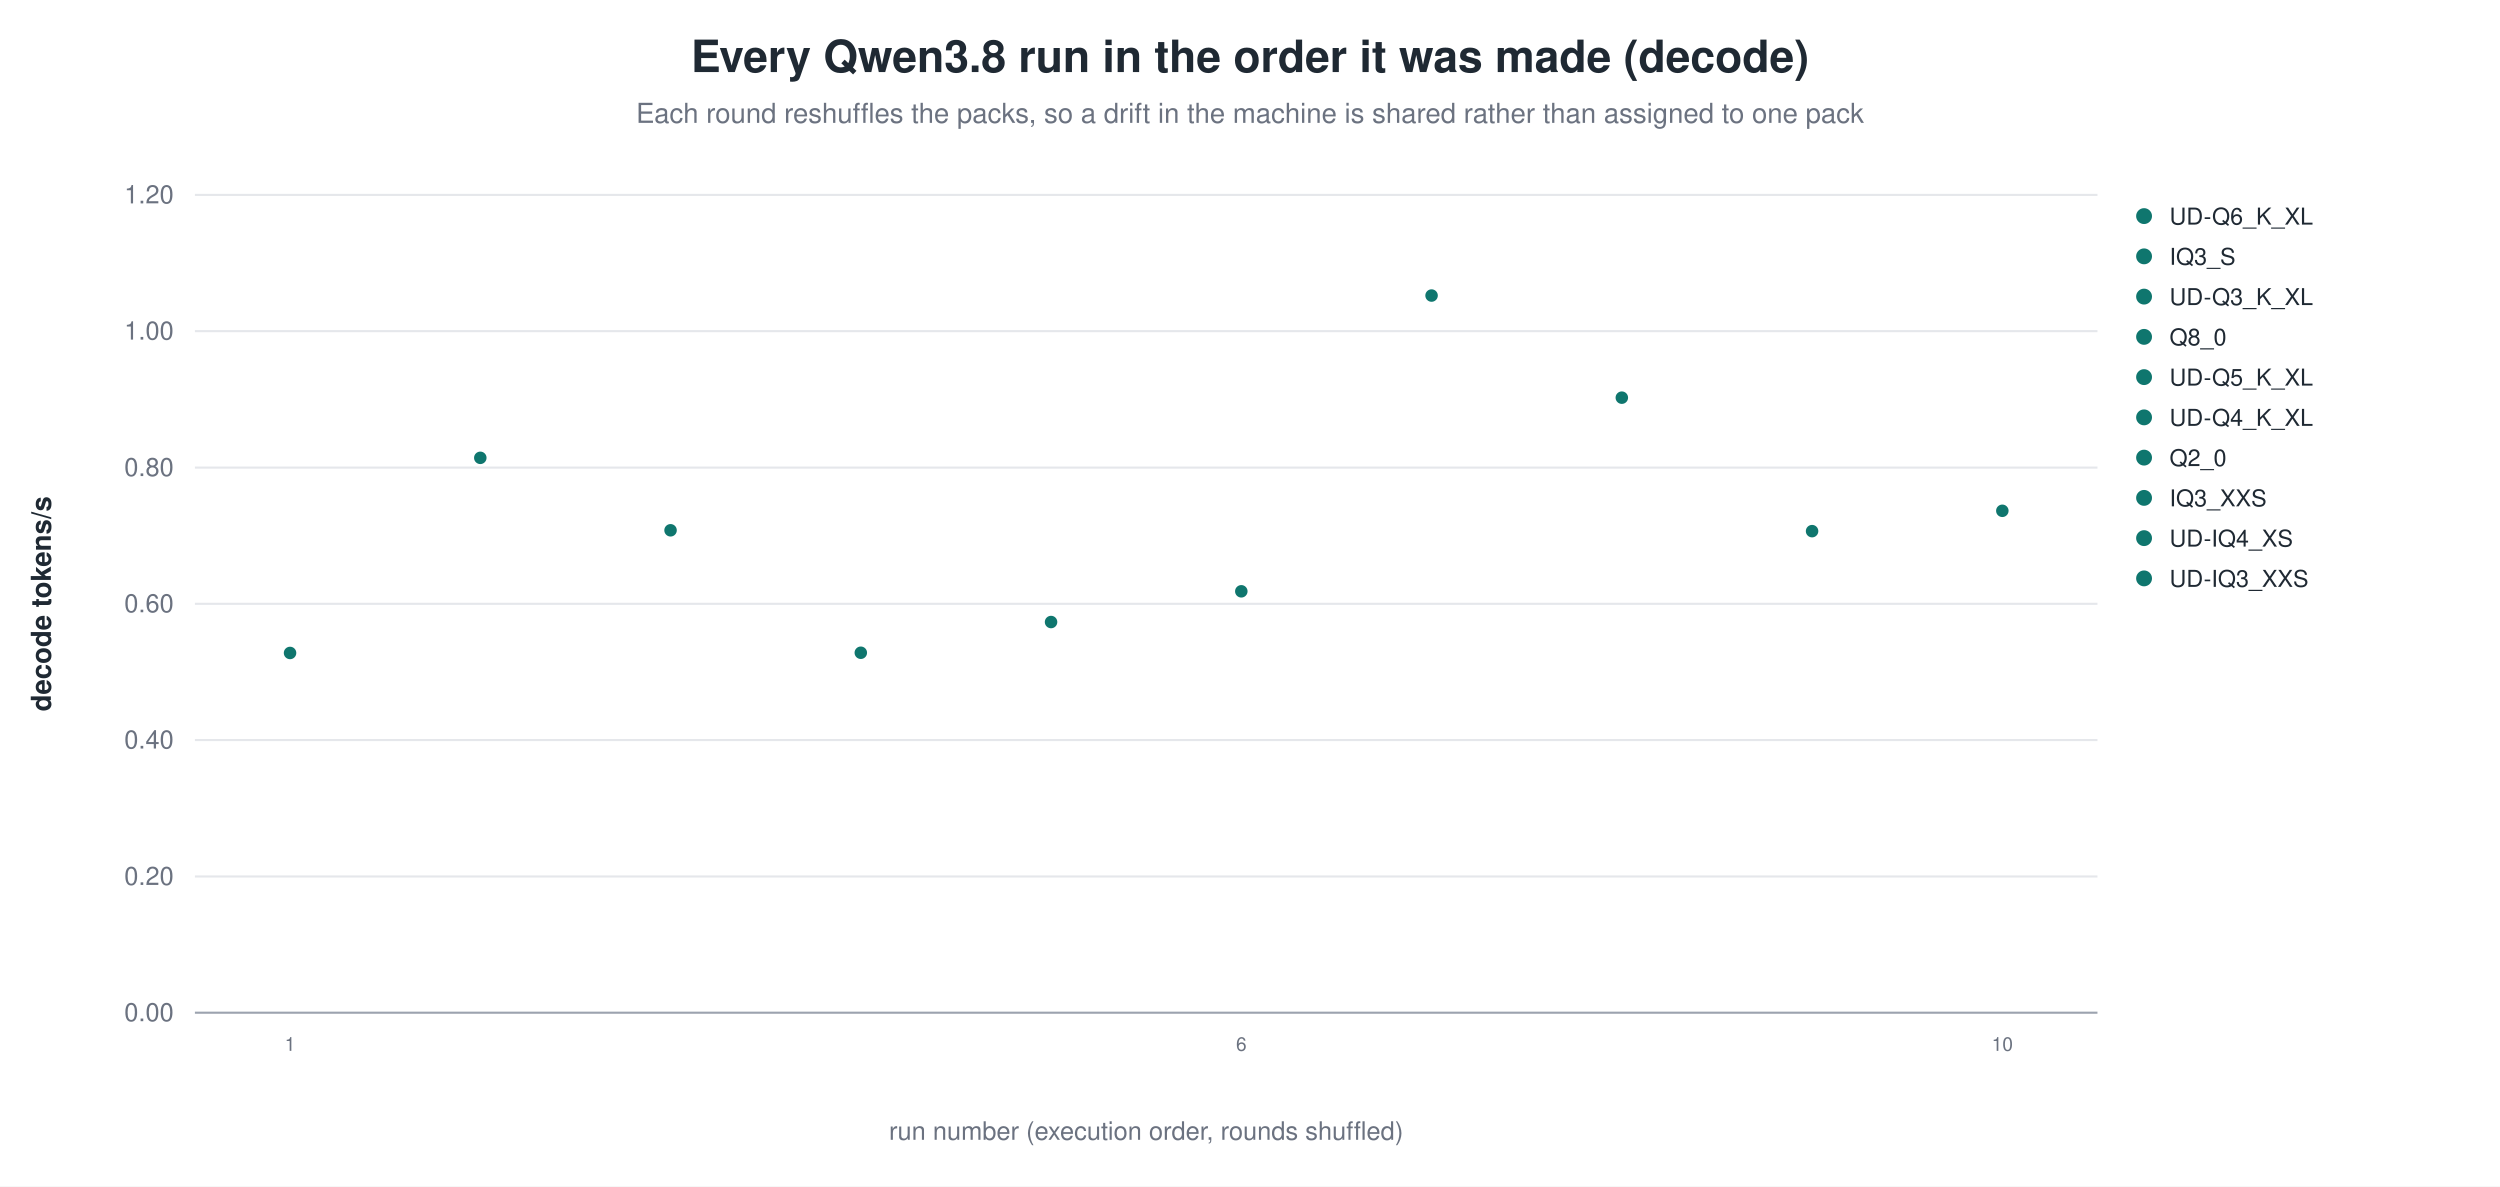
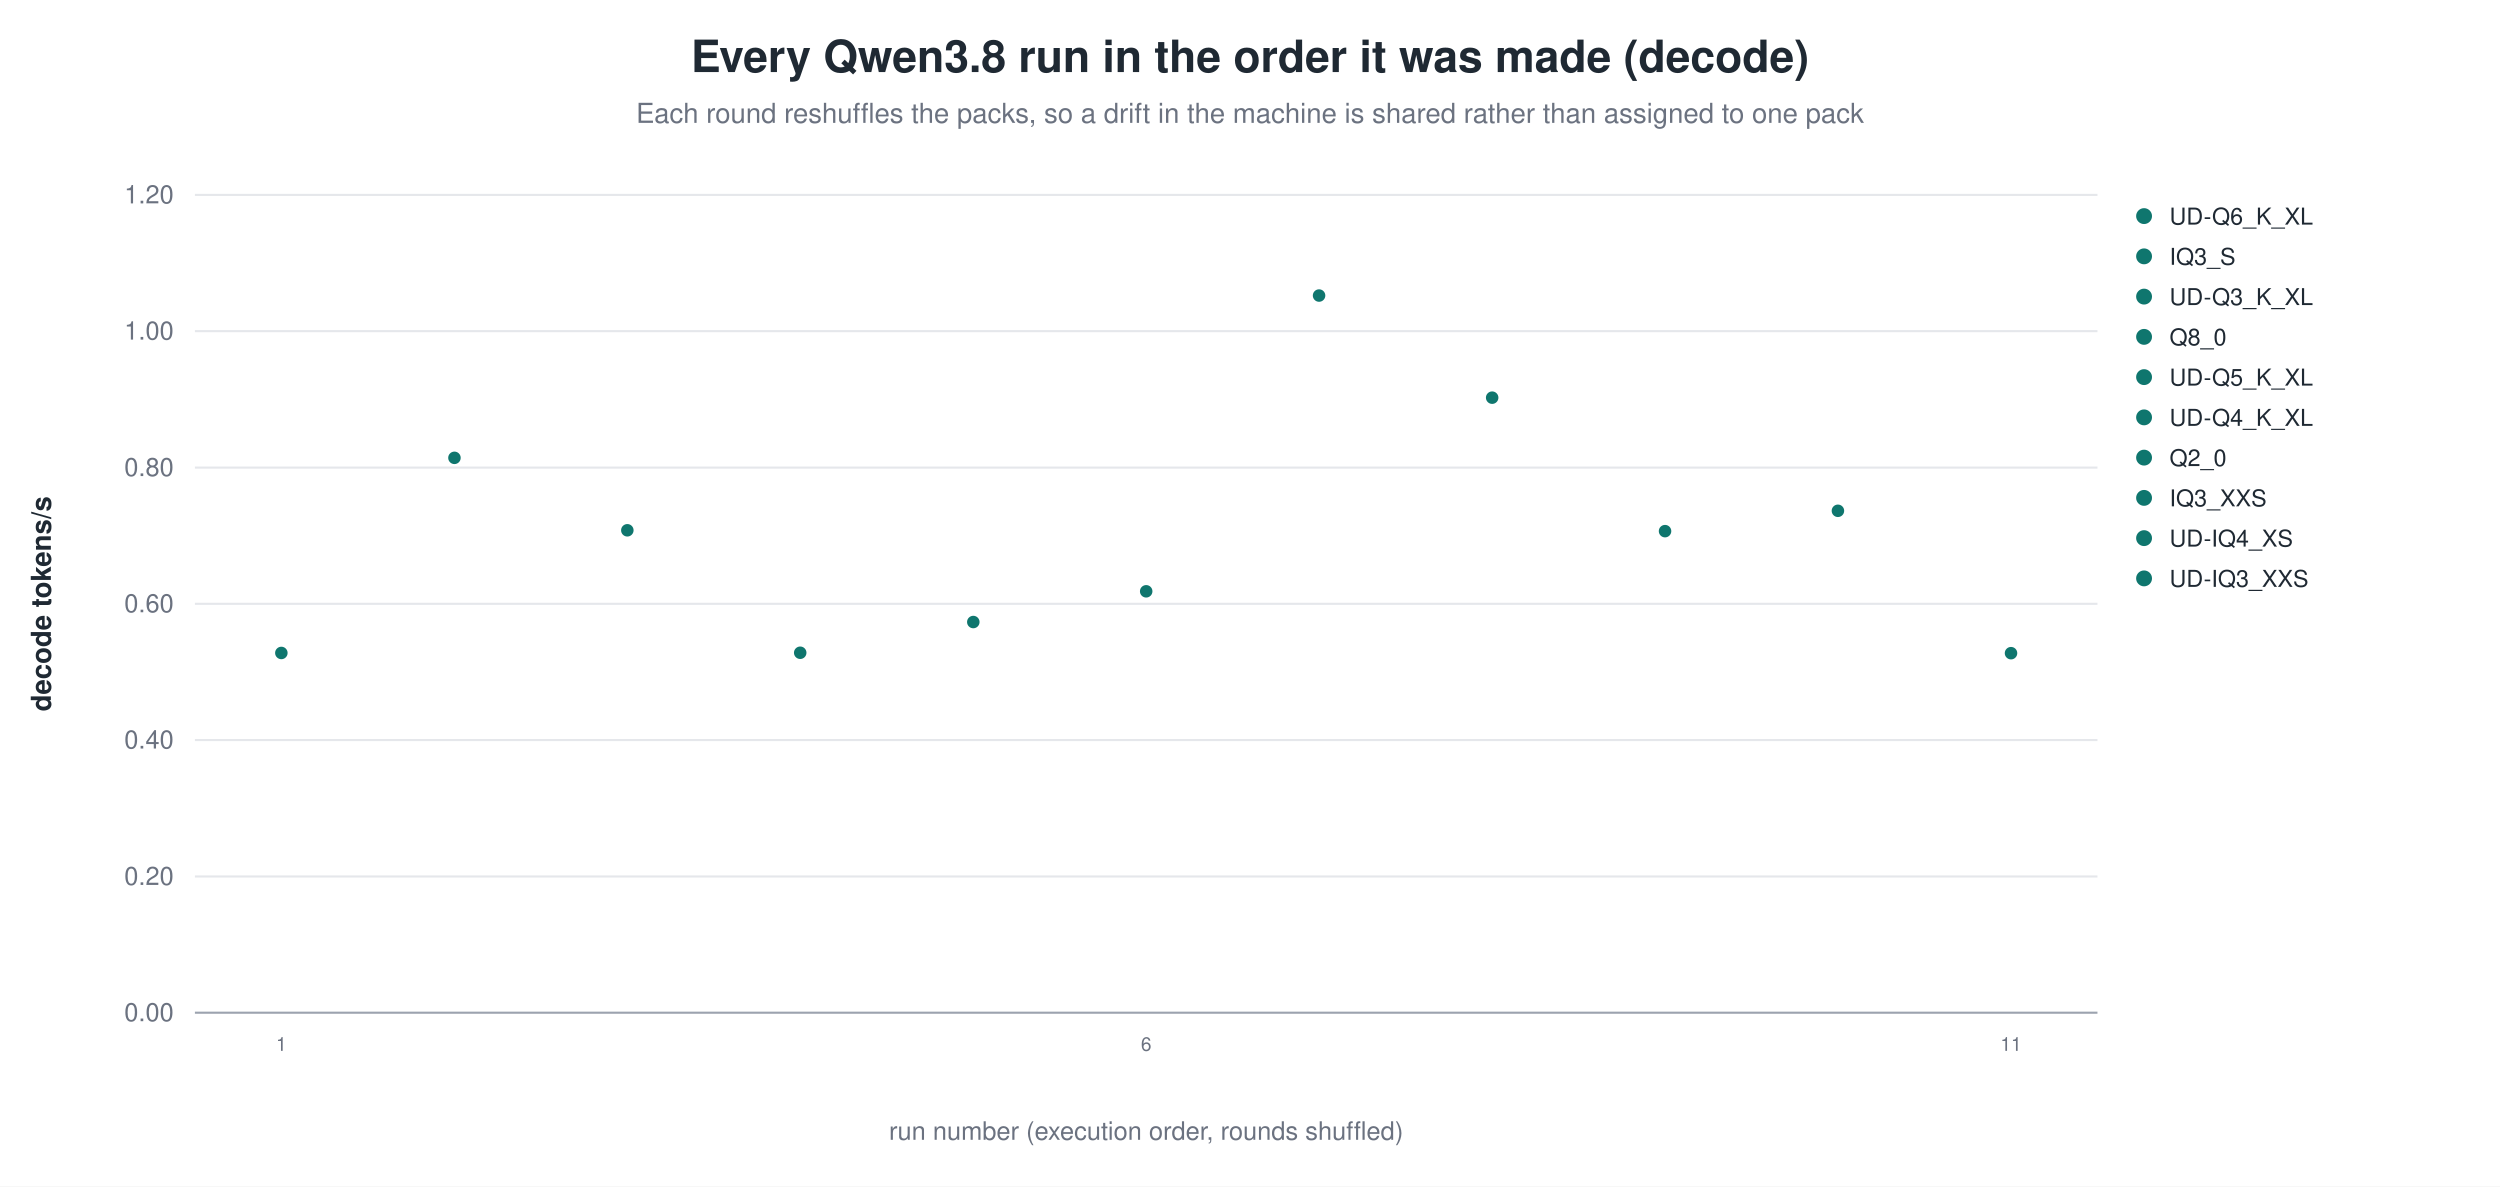
<svg xmlns="http://www.w3.org/2000/svg" width="1180" height="560" viewBox="0 0 1180 560" role="img" aria-label="Every Qwen3.8 run in the order it was made (decode)">
  <rect width="1180" height="560" fill="white" />
  <text x="590.0" y="34" text-anchor="middle" font-family="Helvetica, Arial, sans-serif" font-size="21" font-weight="600" fill="#1f2933">Every Qwen3.8 run in the order it was made (decode)</text>
  <text x="590.0" y="58" text-anchor="middle" font-family="Helvetica, Arial, sans-serif" font-size="13" fill="#6b7280">Each round reshuffles the packs, so a drift in the machine is shared rather than assigned to one pack</text>
  <line x1="92.0" y1="478.0" x2="990.0" y2="478.0" stroke="#9ca3af" stroke-width="1.0" />
  <text x="82.0" y="482.0" text-anchor="end" font-family="Helvetica, Arial, sans-serif" font-size="12" fill="#6b7280" font-weight="400">0.00</text>
  <line x1="92.0" y1="413.7" x2="990.0" y2="413.7" stroke="#e5e7eb" stroke-width="1.0" />
  <text x="82.0" y="417.7" text-anchor="end" font-family="Helvetica, Arial, sans-serif" font-size="12" fill="#6b7280" font-weight="400">0.20</text>
  <line x1="92.0" y1="349.3" x2="990.0" y2="349.3" stroke="#e5e7eb" stroke-width="1.0" />
  <text x="82.0" y="353.3" text-anchor="end" font-family="Helvetica, Arial, sans-serif" font-size="12" fill="#6b7280" font-weight="400">0.40</text>
  <line x1="92.0" y1="285.0" x2="990.0" y2="285.0" stroke="#e5e7eb" stroke-width="1.0" />
  <text x="82.0" y="289.0" text-anchor="end" font-family="Helvetica, Arial, sans-serif" font-size="12" fill="#6b7280" font-weight="400">0.60</text>
  <line x1="92.0" y1="220.7" x2="990.0" y2="220.7" stroke="#e5e7eb" stroke-width="1.0" />
  <text x="82.0" y="224.7" text-anchor="end" font-family="Helvetica, Arial, sans-serif" font-size="12" fill="#6b7280" font-weight="400">0.80</text>
  <line x1="92.0" y1="156.3" x2="990.0" y2="156.3" stroke="#e5e7eb" stroke-width="1.0" />
  <text x="82.0" y="160.3" text-anchor="end" font-family="Helvetica, Arial, sans-serif" font-size="12" fill="#6b7280" font-weight="400">1.00</text>
  <line x1="92.0" y1="92.0" x2="990.0" y2="92.0" stroke="#e5e7eb" stroke-width="1.0" />
  <text x="82.0" y="96.0" text-anchor="end" font-family="Helvetica, Arial, sans-serif" font-size="12" fill="#6b7280" font-weight="400">1.20</text>
  <text x="24.0" y="285.0" text-anchor="middle" font-family="Helvetica, Arial, sans-serif" font-size="13" fill="#1f2933" font-weight="600" transform="rotate(-90.0 24.0 285.0)">decode tokens/s</text>
-   <circle cx="136.9" cy="308.2" r="3.4" fill="#0f766e" stroke="white" stroke-width="0.9" opacity="1.00" />
-   <text x="136.9" y="496.0" text-anchor="middle" font-family="Helvetica, Arial, sans-serif" font-size="9" fill="#6b7280" font-weight="400">1</text>
-   <circle cx="226.7" cy="216.1" r="3.4" fill="#0f766e" stroke="white" stroke-width="0.9" opacity="1.00" />
-   <circle cx="316.5" cy="250.3" r="3.4" fill="#0f766e" stroke="white" stroke-width="0.9" opacity="1.00" />
-   <circle cx="406.3" cy="308.1" r="3.4" fill="#0f766e" stroke="white" stroke-width="0.9" opacity="1.00" />
-   <circle cx="496.1" cy="293.6" r="3.4" fill="#0f766e" stroke="white" stroke-width="0.9" opacity="1.00" />
-   <circle cx="585.9" cy="279.1" r="3.4" fill="#0f766e" stroke="white" stroke-width="0.9" opacity="1.00" />
-   <text x="585.9" y="496.0" text-anchor="middle" font-family="Helvetica, Arial, sans-serif" font-size="9" fill="#6b7280" font-weight="400">6</text>
-   <circle cx="675.7" cy="139.5" r="3.4" fill="#0f766e" stroke="white" stroke-width="0.9" opacity="1.00" />
-   <circle cx="765.5" cy="187.7" r="3.4" fill="#0f766e" stroke="white" stroke-width="0.9" opacity="1.00" />
-   <circle cx="855.3" cy="250.7" r="3.4" fill="#0f766e" stroke="white" stroke-width="0.9" opacity="1.00" />
-   <circle cx="945.1" cy="241.1" r="3.4" fill="#0f766e" stroke="white" stroke-width="0.9" opacity="1.00" />
-   <text x="945.1" y="496.0" text-anchor="middle" font-family="Helvetica, Arial, sans-serif" font-size="9" fill="#6b7280" font-weight="400">10</text>
+   <circle cx="132.8" cy="308.2" r="3.4" fill="#0f766e" stroke="white" stroke-width="0.9" opacity="1.00" />
+   <text x="132.8" y="496.0" text-anchor="middle" font-family="Helvetica, Arial, sans-serif" font-size="9" fill="#6b7280" font-weight="400">1</text>
+   <circle cx="214.5" cy="216.1" r="3.4" fill="#0f766e" stroke="white" stroke-width="0.9" opacity="1.00" />
+   <circle cx="296.1" cy="250.3" r="3.4" fill="#0f766e" stroke="white" stroke-width="0.9" opacity="1.00" />
+   <circle cx="377.7" cy="308.1" r="3.4" fill="#0f766e" stroke="white" stroke-width="0.9" opacity="1.00" />
+   <circle cx="459.4" cy="293.6" r="3.4" fill="#0f766e" stroke="white" stroke-width="0.9" opacity="1.00" />
+   <circle cx="541.0" cy="279.1" r="3.4" fill="#0f766e" stroke="white" stroke-width="0.9" opacity="1.00" />
+   <text x="541.0" y="496.0" text-anchor="middle" font-family="Helvetica, Arial, sans-serif" font-size="9" fill="#6b7280" font-weight="400">6</text>
+   <circle cx="622.6" cy="139.5" r="3.4" fill="#0f766e" stroke="white" stroke-width="0.9" opacity="1.00" />
+   <circle cx="704.3" cy="187.7" r="3.4" fill="#0f766e" stroke="white" stroke-width="0.9" opacity="1.00" />
+   <circle cx="785.9" cy="250.7" r="3.4" fill="#0f766e" stroke="white" stroke-width="0.9" opacity="1.00" />
+   <circle cx="867.5" cy="241.1" r="3.4" fill="#0f766e" stroke="white" stroke-width="0.9" opacity="1.00" />
+   <circle cx="949.2" cy="308.3" r="3.4" fill="#0f766e" stroke="white" stroke-width="0.9" opacity="1.00" />
+   <text x="949.2" y="496.0" text-anchor="middle" font-family="Helvetica, Arial, sans-serif" font-size="9" fill="#6b7280" font-weight="400">11</text>
  <circle cx="1012.0" cy="102.0" r="4.2" fill="#0f766e" stroke="white" stroke-width="0.9" opacity="1.00" />
  <text x="1024.0" y="106.0" text-anchor="start" font-family="Helvetica, Arial, sans-serif" font-size="11" fill="#1f2933" font-weight="400">UD-Q6_K_XL</text>
  <circle cx="1012.0" cy="121.0" r="4.2" fill="#0f766e" stroke="white" stroke-width="0.9" opacity="1.00" />
  <text x="1024.0" y="125.0" text-anchor="start" font-family="Helvetica, Arial, sans-serif" font-size="11" fill="#1f2933" font-weight="400">IQ3_S</text>
  <circle cx="1012.0" cy="140.0" r="4.2" fill="#0f766e" stroke="white" stroke-width="0.9" opacity="1.00" />
  <text x="1024.0" y="144.0" text-anchor="start" font-family="Helvetica, Arial, sans-serif" font-size="11" fill="#1f2933" font-weight="400">UD-Q3_K_XL</text>
  <circle cx="1012.0" cy="159.0" r="4.2" fill="#0f766e" stroke="white" stroke-width="0.9" opacity="1.00" />
  <text x="1024.0" y="163.0" text-anchor="start" font-family="Helvetica, Arial, sans-serif" font-size="11" fill="#1f2933" font-weight="400">Q8_0</text>
  <circle cx="1012.0" cy="178.0" r="4.2" fill="#0f766e" stroke="white" stroke-width="0.9" opacity="1.00" />
  <text x="1024.0" y="182.0" text-anchor="start" font-family="Helvetica, Arial, sans-serif" font-size="11" fill="#1f2933" font-weight="400">UD-Q5_K_XL</text>
  <circle cx="1012.0" cy="197.0" r="4.2" fill="#0f766e" stroke="white" stroke-width="0.9" opacity="1.00" />
  <text x="1024.0" y="201.0" text-anchor="start" font-family="Helvetica, Arial, sans-serif" font-size="11" fill="#1f2933" font-weight="400">UD-Q4_K_XL</text>
  <circle cx="1012.0" cy="216.0" r="4.2" fill="#0f766e" stroke="white" stroke-width="0.9" opacity="1.00" />
  <text x="1024.0" y="220.0" text-anchor="start" font-family="Helvetica, Arial, sans-serif" font-size="11" fill="#1f2933" font-weight="400">Q2_0</text>
  <circle cx="1012.0" cy="235.0" r="4.2" fill="#0f766e" stroke="white" stroke-width="0.9" opacity="1.00" />
  <text x="1024.0" y="239.0" text-anchor="start" font-family="Helvetica, Arial, sans-serif" font-size="11" fill="#1f2933" font-weight="400">IQ3_XXS</text>
  <circle cx="1012.0" cy="254.0" r="4.2" fill="#0f766e" stroke="white" stroke-width="0.9" opacity="1.00" />
  <text x="1024.0" y="258.0" text-anchor="start" font-family="Helvetica, Arial, sans-serif" font-size="11" fill="#1f2933" font-weight="400">UD-IQ4_XS</text>
  <circle cx="1012.0" cy="273.0" r="4.2" fill="#0f766e" stroke="white" stroke-width="0.9" opacity="1.00" />
  <text x="1024.0" y="277.0" text-anchor="start" font-family="Helvetica, Arial, sans-serif" font-size="11" fill="#1f2933" font-weight="400">UD-IQ3_XXS</text>
  <text x="541.0" y="538.0" text-anchor="middle" font-family="Helvetica, Arial, sans-serif" font-size="12" fill="#6b7280" font-weight="400">run number (execution order, rounds shuffled)</text>
</svg>
